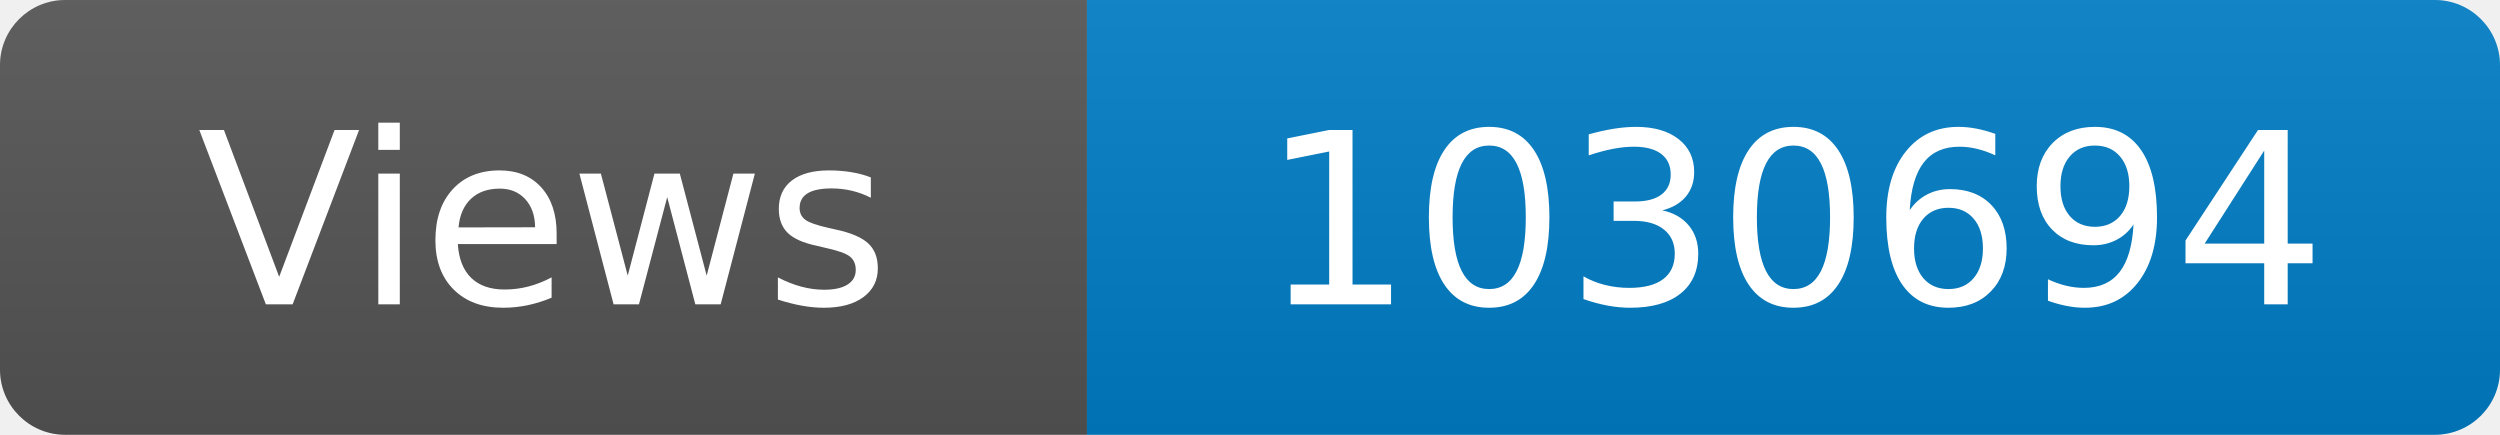
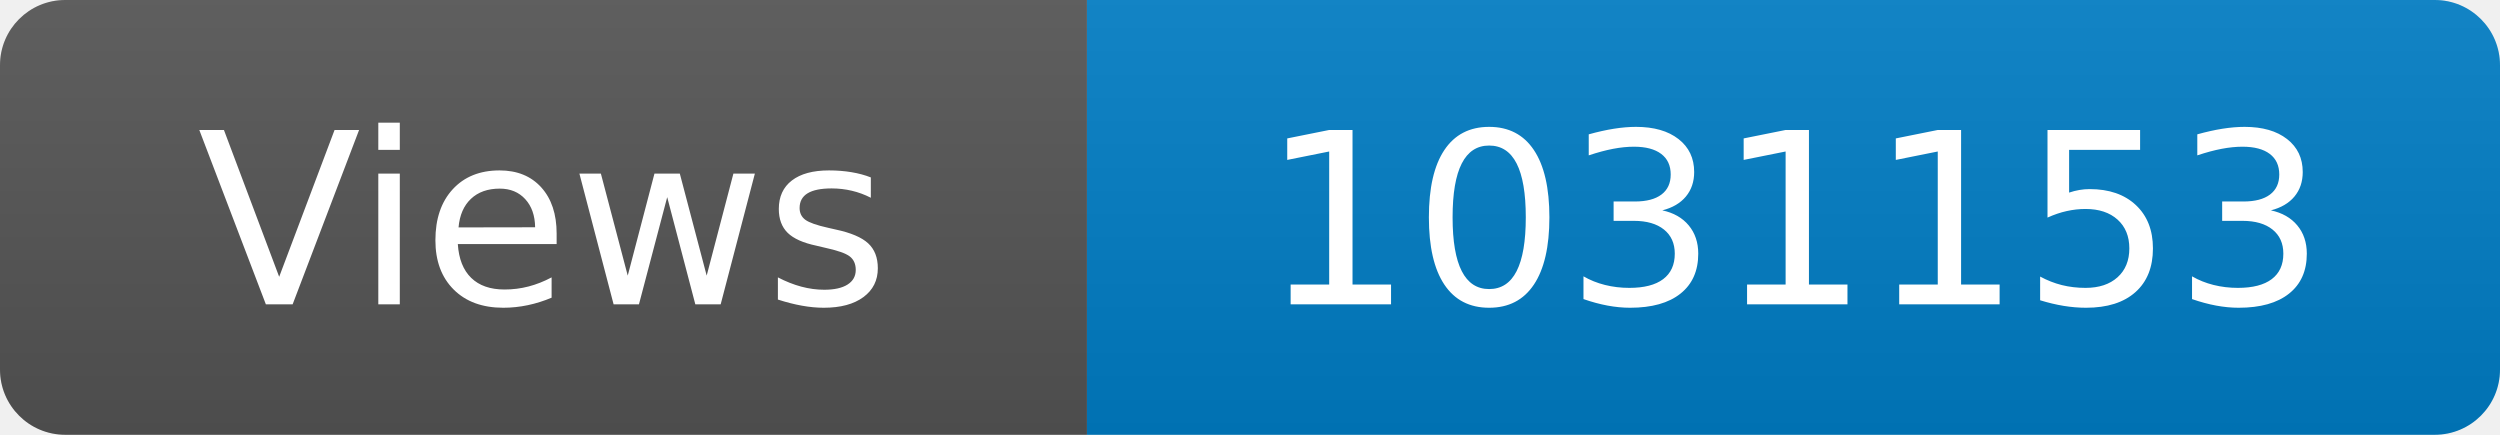
<svg xmlns="http://www.w3.org/2000/svg" width="115" height="20" role="img" aria-label="Maintained?: yes">
  <linearGradient id="s" x2="0" y2="100%">
    <stop offset="0" stop-color="#bbb" stop-opacity=".1" />
    <stop offset="1" stop-opacity=".1" />
  </linearGradient>
  <clipPath id="r">
    <rect width="115" height="20" rx="3" fill="#fff" />
  </clipPath>
  <g clip-path="url(#r)">
    <rect width="50" height="20" fill="#555" />
    <rect x="50" width="160" height="20" fill="#007ec6" />
    <rect width="115" height="20" fill="url(#s)" />
  </g>
  <g fill="#fff" text-anchor="middle" font-family="Verdana,Geneva,DejaVu Sans,sans-serif" font-size="110">
    <text x="250" y="140" transform="scale(.1)" fill="#fff">Views</text>
-     <text x="825" y="140" transform="scale(.1)" fill="#fff">1030694</text>
+     <text x="825" y="140" transform="scale(.1)" fill="#fff">1031153</text>
  </g>
</svg>
